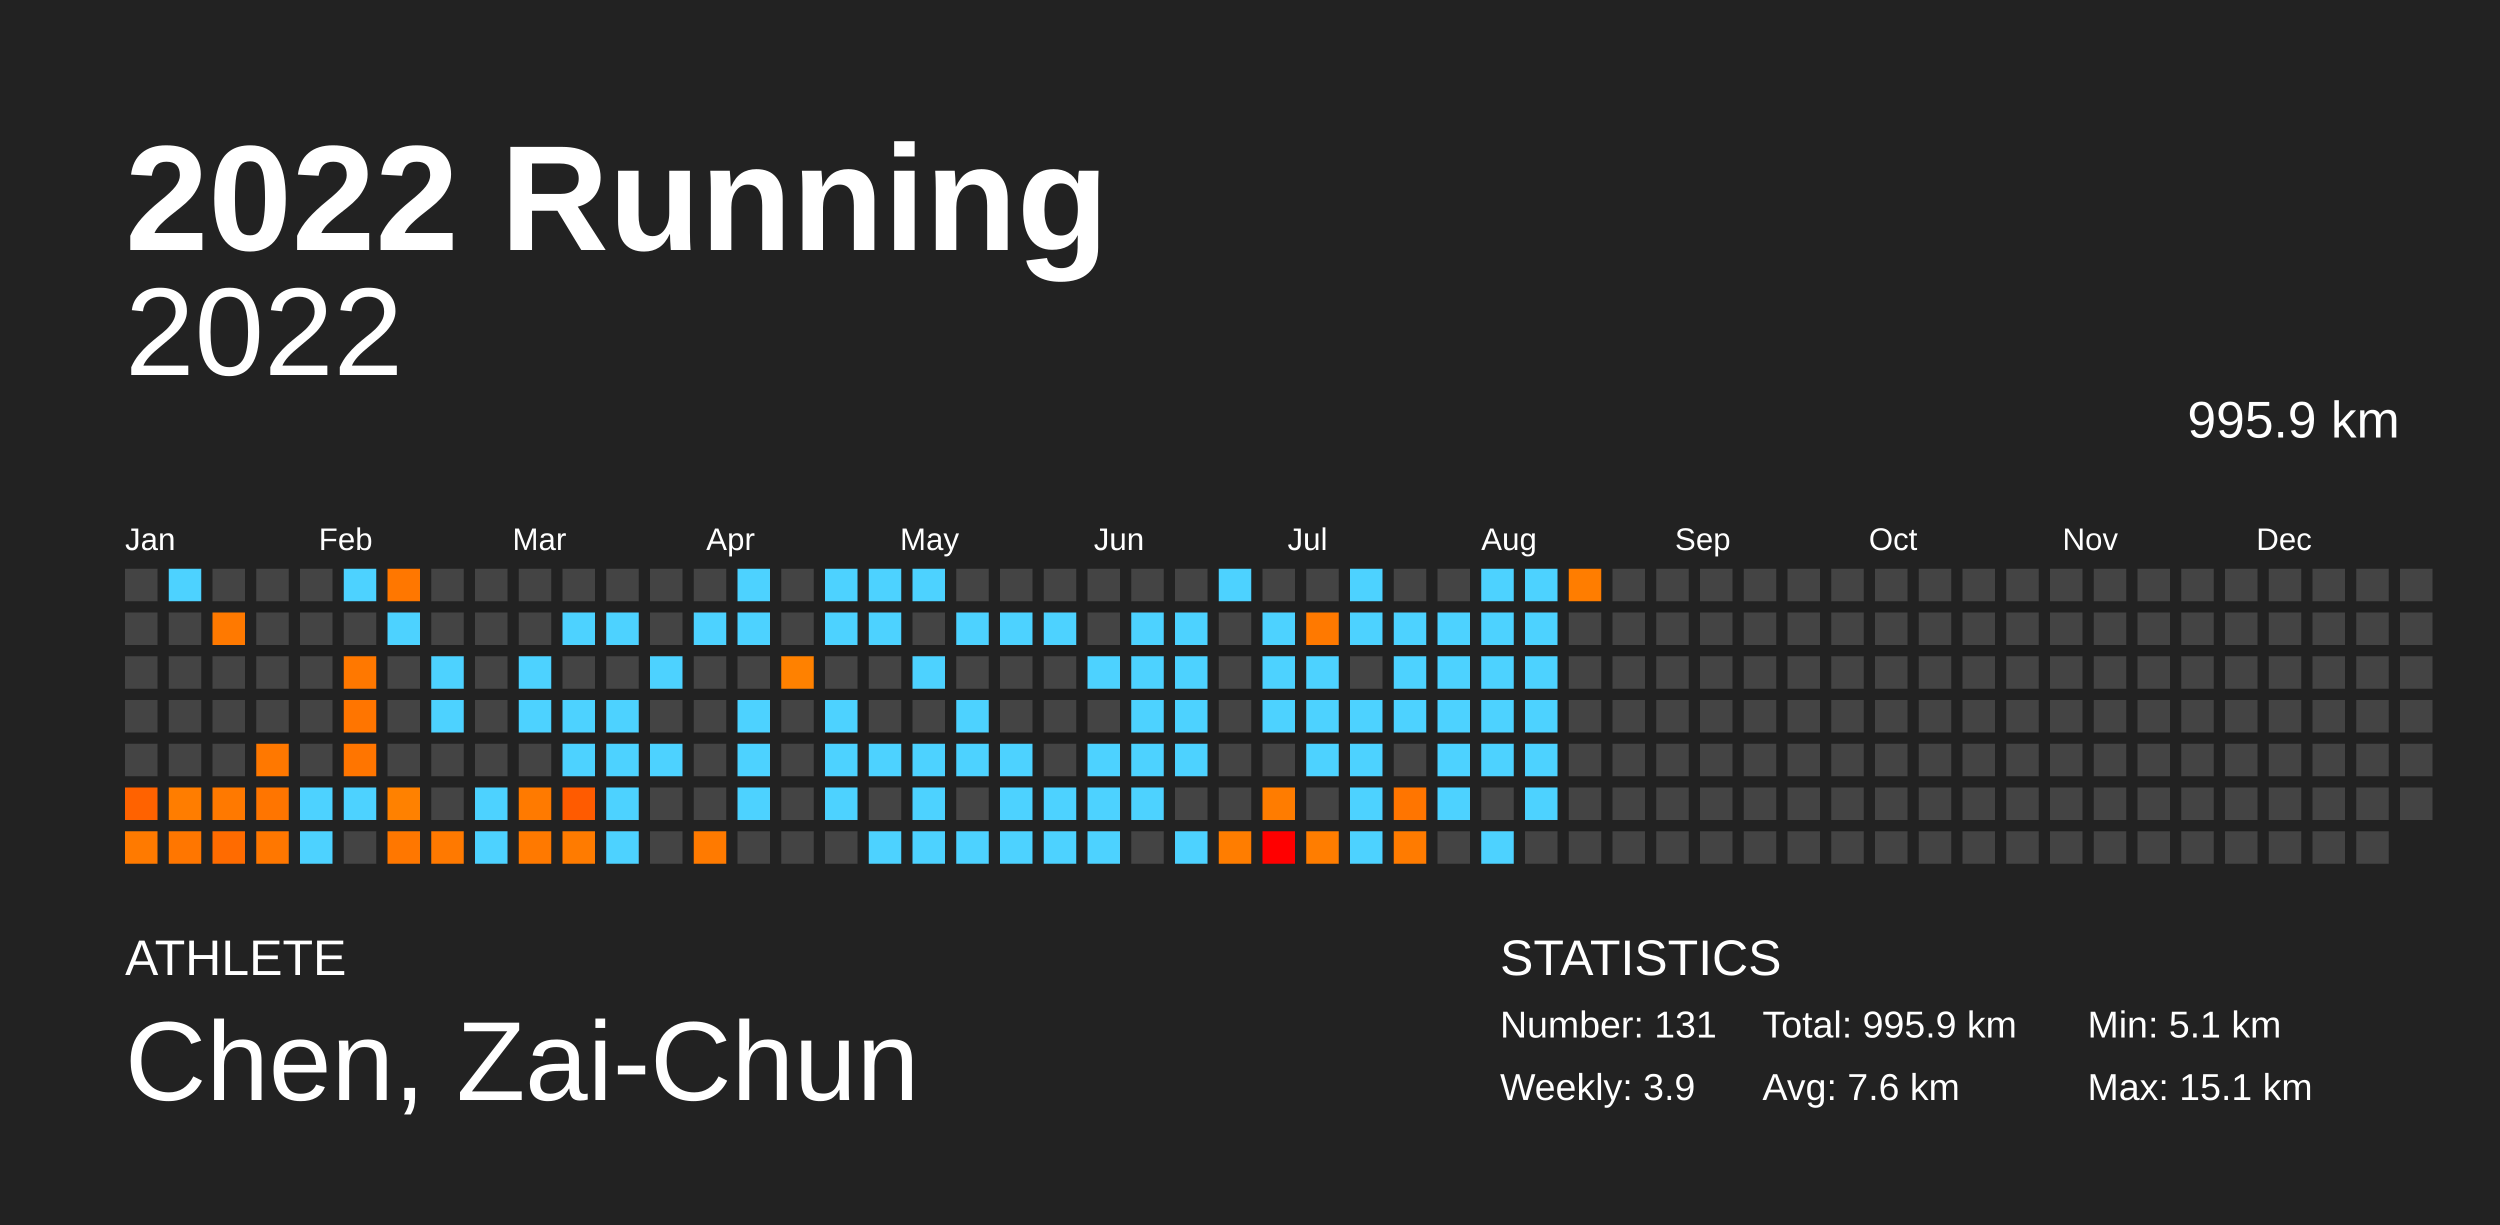
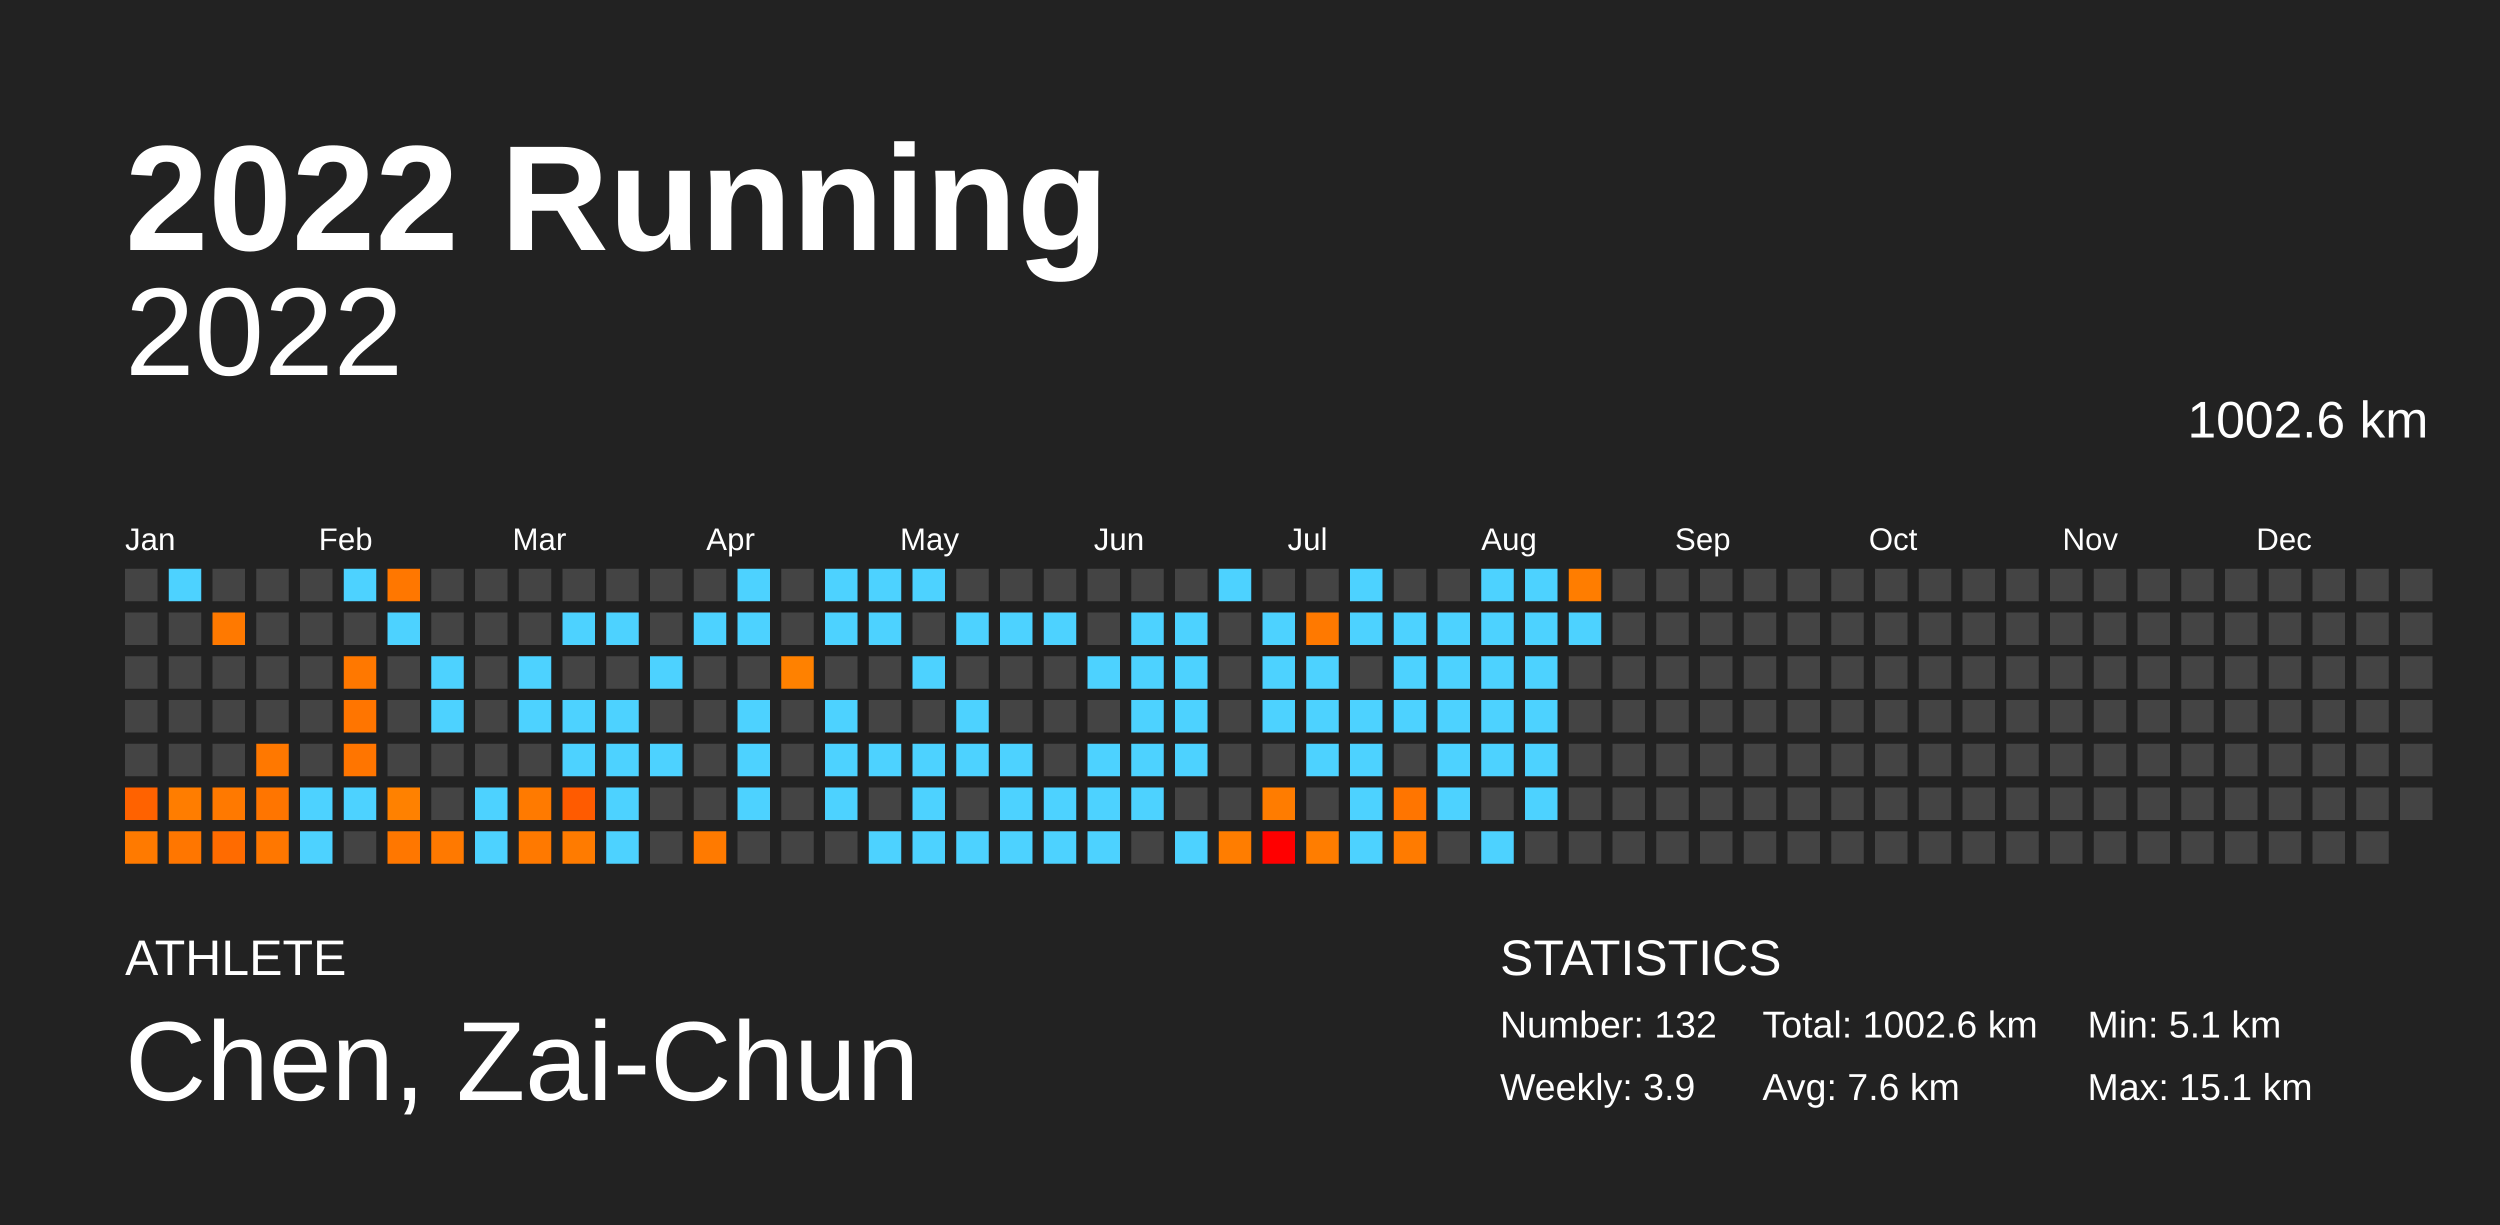
<svg xmlns="http://www.w3.org/2000/svg" baseProfile="full" height="98mm" version="1.1" viewBox="0,0,200,98" width="200mm">
  <defs />
  <rect fill="#222222" height="98" width="200" x="0" y="0" />
  <text fill="#FFFFFF" style="font-size:12px; font-family:Arial; font-weight:bold;" x="10" y="20">2022 Running</text>
  <text fill="#FFFFFF" style="font-size:4px; font-family:Arial" x="10" y="78">ATHLETE</text>
  <text fill="#FFFFFF" style="font-size:9px; font-family:Arial" x="10" y="88">Chen, Zai-Chun</text>
  <text fill="#FFFFFF" style="font-size:4px; font-family:Arial" x="120" y="78">STATISTICS</text>
-   <text fill="#FFFFFF" style="font-size:3px; font-family:Arial" x="120" y="83">Number: 131</text>
+   <text fill="#FFFFFF" style="font-size:3px; font-family:Arial" x="120" y="83">Number: 132</text>
  <text fill="#FFFFFF" style="font-size:3px; font-family:Arial" x="120" y="88">Weekly: 3.9</text>
-   <text fill="#FFFFFF" style="font-size:3px; font-family:Arial" x="141" y="83">Total: 995.9 km</text>
+   <text fill="#FFFFFF" style="font-size:3px; font-family:Arial" x="141" y="83">Total: 1002.6 km</text>
  <text fill="#FFFFFF" style="font-size:3px; font-family:Arial" x="141" y="88">Avg: 7.6 km</text>
  <text fill="#FFFFFF" style="font-size:3px; font-family:Arial" x="167" y="83">Min: 5.1 km</text>
  <text fill="#FFFFFF" style="font-size:3px; font-family:Arial" x="167" y="88">Max: 15.1 km</text>
  <text alignment-baseline="hanging" fill="#FFFFFF" style="font-size:10.0px; font-family:Arial;" x="10" y="30">2022</text>
-   <text alignment-baseline="hanging" fill="#FFFFFF" style="font-size:4.125px; font-family:Arial;" x="175" y="35">995.9 km</text>
+   <text alignment-baseline="hanging" fill="#FFFFFF" style="font-size:4.125px; font-family:Arial;" x="175" y="35">1002.6 km</text>
  <text fill="#FFFFFF" style="font-size:2.5px; font-family:Arial" x="10.0" y="44">Jan</text>
  <text fill="#FFFFFF" style="font-size:2.5px; font-family:Arial" x="25.5" y="44">Feb</text>
  <text fill="#FFFFFF" style="font-size:2.5px; font-family:Arial" x="41.0" y="44">Mar</text>
  <text fill="#FFFFFF" style="font-size:2.5px; font-family:Arial" x="56.5" y="44">Apr</text>
  <text fill="#FFFFFF" style="font-size:2.5px; font-family:Arial" x="72.0" y="44">May</text>
  <text fill="#FFFFFF" style="font-size:2.5px; font-family:Arial" x="87.5" y="44">Jun</text>
  <text fill="#FFFFFF" style="font-size:2.5px; font-family:Arial" x="103.0" y="44">Jul</text>
  <text fill="#FFFFFF" style="font-size:2.5px; font-family:Arial" x="118.5" y="44">Aug</text>
  <text fill="#FFFFFF" style="font-size:2.5px; font-family:Arial" x="134.0" y="44">Sep</text>
  <text fill="#FFFFFF" style="font-size:2.5px; font-family:Arial" x="149.5" y="44">Oct</text>
  <text fill="#FFFFFF" style="font-size:2.5px; font-family:Arial" x="165.0" y="44">Nov</text>
  <text fill="#FFFFFF" style="font-size:2.5px; font-family:Arial" x="180.5" y="44">Dec</text>
  <rect fill="#444444" height="2.6" width="2.6" x="10.0" y="45.5" />
  <rect fill="#444444" height="2.6" width="2.6" x="10.0" y="49.0" />
  <rect fill="#444444" height="2.6" width="2.6" x="10.0" y="52.5" />
  <rect fill="#444444" height="2.6" width="2.6" x="10.0" y="56.0" />
  <rect fill="#444444" height="2.6" width="2.6" x="10.0" y="59.5" />
  <rect fill="#ff6200" height="2.6" width="2.6" x="10.0" y="63.0" />
  <rect fill="#ff7a00" height="2.6" width="2.6" x="10.0" y="66.5" />
  <rect fill="#4dd2ff" height="2.6" width="2.6" x="13.5" y="45.5" />
  <rect fill="#444444" height="2.6" width="2.6" x="13.5" y="49.0" />
  <rect fill="#444444" height="2.6" width="2.6" x="13.5" y="52.5" />
  <rect fill="#444444" height="2.6" width="2.6" x="13.5" y="56.0" />
  <rect fill="#444444" height="2.6" width="2.6" x="13.5" y="59.5" />
  <rect fill="#ff7d00" height="2.6" width="2.6" x="13.5" y="63.0" />
  <rect fill="#ff7600" height="2.6" width="2.6" x="13.5" y="66.5" />
  <rect fill="#444444" height="2.6" width="2.6" x="17.0" y="45.5" />
  <rect fill="#ff7900" height="2.6" width="2.6" x="17.0" y="49.0" />
  <rect fill="#444444" height="2.6" width="2.6" x="17.0" y="52.5" />
  <rect fill="#444444" height="2.6" width="2.6" x="17.0" y="56.0" />
  <rect fill="#444444" height="2.6" width="2.6" x="17.0" y="59.5" />
  <rect fill="#ff7900" height="2.6" width="2.6" x="17.0" y="63.0" />
  <rect fill="#ff6b00" height="2.6" width="2.6" x="17.0" y="66.5" />
  <rect fill="#444444" height="2.6" width="2.6" x="20.5" y="45.5" />
  <rect fill="#444444" height="2.6" width="2.6" x="20.5" y="49.0" />
  <rect fill="#444444" height="2.6" width="2.6" x="20.5" y="52.5" />
  <rect fill="#444444" height="2.6" width="2.6" x="20.5" y="56.0" />
  <rect fill="#ff7800" height="2.6" width="2.6" x="20.5" y="59.5" />
  <rect fill="#ff7500" height="2.6" width="2.6" x="20.5" y="63.0" />
  <rect fill="#ff7700" height="2.6" width="2.6" x="20.5" y="66.5" />
  <rect fill="#444444" height="2.6" width="2.6" x="24.0" y="45.5" />
  <rect fill="#444444" height="2.6" width="2.6" x="24.0" y="49.0" />
  <rect fill="#444444" height="2.6" width="2.6" x="24.0" y="52.5" />
  <rect fill="#444444" height="2.6" width="2.6" x="24.0" y="56.0" />
  <rect fill="#444444" height="2.6" width="2.6" x="24.0" y="59.5" />
  <rect fill="#4dd2ff" height="2.6" width="2.6" x="24.0" y="63.0" />
  <rect fill="#4dd2ff" height="2.6" width="2.6" x="24.0" y="66.5" />
  <rect fill="#4dd2ff" height="2.6" width="2.6" x="27.5" y="45.5" />
  <rect fill="#444444" height="2.6" width="2.6" x="27.5" y="49.0" />
  <rect fill="#ff7800" height="2.6" width="2.6" x="27.5" y="52.5" />
  <rect fill="#ff7500" height="2.6" width="2.6" x="27.5" y="56.0" />
  <rect fill="#ff7500" height="2.6" width="2.6" x="27.5" y="59.5" />
  <rect fill="#4dd2ff" height="2.6" width="2.6" x="27.5" y="63.0" />
  <rect fill="#444444" height="2.6" width="2.6" x="27.5" y="66.5" />
  <rect fill="#ff7700" height="2.6" width="2.6" x="31.0" y="45.5" />
  <rect fill="#4dd2ff" height="2.6" width="2.6" x="31.0" y="49.0" />
  <rect fill="#444444" height="2.6" width="2.6" x="31.0" y="52.5" />
  <rect fill="#444444" height="2.6" width="2.6" x="31.0" y="56.0" />
  <rect fill="#444444" height="2.6" width="2.6" x="31.0" y="59.5" />
  <rect fill="#ff8100" height="2.6" width="2.6" x="31.0" y="63.0" />
  <rect fill="#ff7700" height="2.6" width="2.6" x="31.0" y="66.5" />
  <rect fill="#444444" height="2.6" width="2.6" x="34.5" y="45.5" />
  <rect fill="#444444" height="2.6" width="2.6" x="34.5" y="49.0" />
  <rect fill="#4dd2ff" height="2.6" width="2.6" x="34.5" y="52.5" />
  <rect fill="#4dd2ff" height="2.6" width="2.6" x="34.5" y="56.0" />
  <rect fill="#444444" height="2.6" width="2.6" x="34.5" y="59.5" />
  <rect fill="#444444" height="2.6" width="2.6" x="34.5" y="63.0" />
  <rect fill="#ff7900" height="2.6" width="2.6" x="34.5" y="66.5" />
  <rect fill="#444444" height="2.6" width="2.6" x="38.0" y="45.5" />
  <rect fill="#444444" height="2.6" width="2.6" x="38.0" y="49.0" />
  <rect fill="#444444" height="2.6" width="2.6" x="38.0" y="52.5" />
  <rect fill="#444444" height="2.6" width="2.6" x="38.0" y="56.0" />
  <rect fill="#444444" height="2.6" width="2.6" x="38.0" y="59.5" />
  <rect fill="#4dd2ff" height="2.6" width="2.6" x="38.0" y="63.0" />
  <rect fill="#4dd2ff" height="2.6" width="2.6" x="38.0" y="66.5" />
  <rect fill="#444444" height="2.6" width="2.6" x="41.5" y="45.5" />
  <rect fill="#444444" height="2.6" width="2.6" x="41.5" y="49.0" />
  <rect fill="#4dd2ff" height="2.6" width="2.6" x="41.5" y="52.5" />
  <rect fill="#4dd2ff" height="2.6" width="2.6" x="41.5" y="56.0" />
  <rect fill="#444444" height="2.6" width="2.6" x="41.5" y="59.5" />
  <rect fill="#ff7a00" height="2.6" width="2.6" x="41.5" y="63.0" />
  <rect fill="#ff7900" height="2.6" width="2.6" x="41.5" y="66.5" />
  <rect fill="#444444" height="2.6" width="2.6" x="45.0" y="45.5" />
  <rect fill="#4dd2ff" height="2.6" width="2.6" x="45.0" y="49.0" />
  <rect fill="#444444" height="2.6" width="2.6" x="45.0" y="52.5" />
  <rect fill="#4dd2ff" height="2.6" width="2.6" x="45.0" y="56.0" />
  <rect fill="#4dd2ff" height="2.6" width="2.6" x="45.0" y="59.5" />
  <rect fill="#ff5b00" height="2.6" width="2.6" x="45.0" y="63.0" />
  <rect fill="#ff7b00" height="2.6" width="2.6" x="45.0" y="66.5" />
  <rect fill="#444444" height="2.6" width="2.6" x="48.5" y="45.5" />
  <rect fill="#4dd2ff" height="2.6" width="2.6" x="48.5" y="49.0" />
  <rect fill="#444444" height="2.6" width="2.6" x="48.5" y="52.5" />
  <rect fill="#4dd2ff" height="2.6" width="2.6" x="48.5" y="56.0" />
  <rect fill="#4dd2ff" height="2.6" width="2.6" x="48.5" y="59.5" />
  <rect fill="#4dd2ff" height="2.6" width="2.6" x="48.5" y="63.0" />
  <rect fill="#4dd2ff" height="2.6" width="2.6" x="48.5" y="66.5" />
  <rect fill="#444444" height="2.6" width="2.6" x="52.0" y="45.5" />
  <rect fill="#444444" height="2.6" width="2.6" x="52.0" y="49.0" />
  <rect fill="#4dd2ff" height="2.6" width="2.6" x="52.0" y="52.5" />
  <rect fill="#444444" height="2.6" width="2.6" x="52.0" y="56.0" />
  <rect fill="#4dd2ff" height="2.6" width="2.6" x="52.0" y="59.5" />
  <rect fill="#444444" height="2.6" width="2.6" x="52.0" y="63.0" />
  <rect fill="#444444" height="2.6" width="2.6" x="52.0" y="66.5" />
  <rect fill="#444444" height="2.6" width="2.6" x="55.5" y="45.5" />
  <rect fill="#4dd2ff" height="2.6" width="2.6" x="55.5" y="49.0" />
  <rect fill="#444444" height="2.6" width="2.6" x="55.5" y="52.5" />
  <rect fill="#444444" height="2.6" width="2.6" x="55.5" y="56.0" />
  <rect fill="#444444" height="2.6" width="2.6" x="55.5" y="59.5" />
  <rect fill="#444444" height="2.6" width="2.6" x="55.5" y="63.0" />
  <rect fill="#ff7a00" height="2.6" width="2.6" x="55.5" y="66.5" />
  <rect fill="#4dd2ff" height="2.6" width="2.6" x="59.0" y="45.5" />
  <rect fill="#4dd2ff" height="2.6" width="2.6" x="59.0" y="49.0" />
  <rect fill="#444444" height="2.6" width="2.6" x="59.0" y="52.5" />
  <rect fill="#4dd2ff" height="2.6" width="2.6" x="59.0" y="56.0" />
  <rect fill="#4dd2ff" height="2.6" width="2.6" x="59.0" y="59.5" />
  <rect fill="#4dd2ff" height="2.6" width="2.6" x="59.0" y="63.0" />
  <rect fill="#444444" height="2.6" width="2.6" x="59.0" y="66.5" />
  <rect fill="#444444" height="2.6" width="2.6" x="62.5" y="45.5" />
  <rect fill="#444444" height="2.6" width="2.6" x="62.5" y="49.0" />
  <rect fill="#ff8100" height="2.6" width="2.6" x="62.5" y="52.5" />
  <rect fill="#444444" height="2.6" width="2.6" x="62.5" y="56.0" />
  <rect fill="#444444" height="2.6" width="2.6" x="62.5" y="59.5" />
  <rect fill="#444444" height="2.6" width="2.6" x="62.5" y="63.0" />
  <rect fill="#444444" height="2.6" width="2.6" x="62.5" y="66.5" />
  <rect fill="#4dd2ff" height="2.6" width="2.6" x="66.0" y="45.5" />
  <rect fill="#4dd2ff" height="2.6" width="2.6" x="66.0" y="49.0" />
  <rect fill="#444444" height="2.6" width="2.6" x="66.0" y="52.5" />
  <rect fill="#4dd2ff" height="2.6" width="2.6" x="66.0" y="56.0" />
  <rect fill="#4dd2ff" height="2.6" width="2.6" x="66.0" y="59.5" />
  <rect fill="#4dd2ff" height="2.6" width="2.6" x="66.0" y="63.0" />
  <rect fill="#444444" height="2.6" width="2.6" x="66.0" y="66.5" />
  <rect fill="#4dd2ff" height="2.6" width="2.6" x="69.5" y="45.5" />
  <rect fill="#4dd2ff" height="2.6" width="2.6" x="69.5" y="49.0" />
  <rect fill="#444444" height="2.6" width="2.6" x="69.5" y="52.5" />
  <rect fill="#444444" height="2.6" width="2.6" x="69.5" y="56.0" />
  <rect fill="#4dd2ff" height="2.6" width="2.6" x="69.5" y="59.5" />
  <rect fill="#444444" height="2.6" width="2.6" x="69.5" y="63.0" />
  <rect fill="#4dd2ff" height="2.6" width="2.6" x="69.5" y="66.5" />
  <rect fill="#4dd2ff" height="2.6" width="2.6" x="73.0" y="45.5" />
  <rect fill="#444444" height="2.6" width="2.6" x="73.0" y="49.0" />
  <rect fill="#4dd2ff" height="2.6" width="2.6" x="73.0" y="52.5" />
  <rect fill="#444444" height="2.6" width="2.6" x="73.0" y="56.0" />
  <rect fill="#4dd2ff" height="2.6" width="2.6" x="73.0" y="59.5" />
  <rect fill="#4dd2ff" height="2.6" width="2.6" x="73.0" y="63.0" />
  <rect fill="#4dd2ff" height="2.6" width="2.6" x="73.0" y="66.5" />
  <rect fill="#444444" height="2.6" width="2.6" x="76.5" y="45.5" />
  <rect fill="#4dd2ff" height="2.6" width="2.6" x="76.5" y="49.0" />
  <rect fill="#444444" height="2.6" width="2.6" x="76.5" y="52.5" />
  <rect fill="#4dd2ff" height="2.6" width="2.6" x="76.5" y="56.0" />
  <rect fill="#4dd2ff" height="2.6" width="2.6" x="76.5" y="59.5" />
  <rect fill="#444444" height="2.6" width="2.6" x="76.5" y="63.0" />
  <rect fill="#4dd2ff" height="2.6" width="2.6" x="76.5" y="66.5" />
  <rect fill="#444444" height="2.6" width="2.6" x="80.0" y="45.5" />
  <rect fill="#4dd2ff" height="2.6" width="2.6" x="80.0" y="49.0" />
  <rect fill="#444444" height="2.6" width="2.6" x="80.0" y="52.5" />
  <rect fill="#444444" height="2.6" width="2.6" x="80.0" y="56.0" />
  <rect fill="#4dd2ff" height="2.6" width="2.6" x="80.0" y="59.5" />
  <rect fill="#4dd2ff" height="2.6" width="2.6" x="80.0" y="63.0" />
  <rect fill="#4dd2ff" height="2.6" width="2.6" x="80.0" y="66.5" />
  <rect fill="#444444" height="2.6" width="2.6" x="83.5" y="45.5" />
  <rect fill="#4dd2ff" height="2.6" width="2.6" x="83.5" y="49.0" />
  <rect fill="#444444" height="2.6" width="2.6" x="83.5" y="52.5" />
  <rect fill="#444444" height="2.6" width="2.6" x="83.5" y="56.0" />
  <rect fill="#444444" height="2.6" width="2.6" x="83.5" y="59.5" />
  <rect fill="#4dd2ff" height="2.6" width="2.6" x="83.5" y="63.0" />
  <rect fill="#4dd2ff" height="2.6" width="2.6" x="83.5" y="66.5" />
  <rect fill="#444444" height="2.6" width="2.6" x="87.0" y="45.5" />
  <rect fill="#444444" height="2.6" width="2.6" x="87.0" y="49.0" />
  <rect fill="#4dd2ff" height="2.6" width="2.6" x="87.0" y="52.5" />
  <rect fill="#444444" height="2.6" width="2.6" x="87.0" y="56.0" />
  <rect fill="#4dd2ff" height="2.6" width="2.6" x="87.0" y="59.5" />
  <rect fill="#4dd2ff" height="2.6" width="2.6" x="87.0" y="63.0" />
  <rect fill="#4dd2ff" height="2.6" width="2.6" x="87.0" y="66.5" />
  <rect fill="#444444" height="2.6" width="2.6" x="90.5" y="45.5" />
  <rect fill="#4dd2ff" height="2.6" width="2.6" x="90.5" y="49.0" />
  <rect fill="#4dd2ff" height="2.6" width="2.6" x="90.5" y="52.5" />
  <rect fill="#4dd2ff" height="2.6" width="2.6" x="90.5" y="56.0" />
  <rect fill="#4dd2ff" height="2.6" width="2.6" x="90.5" y="59.5" />
  <rect fill="#4dd2ff" height="2.6" width="2.6" x="90.5" y="63.0" />
  <rect fill="#444444" height="2.6" width="2.6" x="90.5" y="66.5" />
  <rect fill="#444444" height="2.6" width="2.6" x="94.0" y="45.5" />
  <rect fill="#4dd2ff" height="2.6" width="2.6" x="94.0" y="49.0" />
  <rect fill="#4dd2ff" height="2.6" width="2.6" x="94.0" y="52.5" />
  <rect fill="#4dd2ff" height="2.6" width="2.6" x="94.0" y="56.0" />
  <rect fill="#4dd2ff" height="2.6" width="2.6" x="94.0" y="59.5" />
  <rect fill="#444444" height="2.6" width="2.6" x="94.0" y="63.0" />
  <rect fill="#4dd2ff" height="2.6" width="2.6" x="94.0" y="66.5" />
  <rect fill="#4dd2ff" height="2.6" width="2.6" x="97.5" y="45.5" />
  <rect fill="#444444" height="2.6" width="2.6" x="97.5" y="49.0" />
  <rect fill="#444444" height="2.6" width="2.6" x="97.5" y="52.5" />
  <rect fill="#444444" height="2.6" width="2.6" x="97.5" y="56.0" />
  <rect fill="#444444" height="2.6" width="2.6" x="97.5" y="59.5" />
  <rect fill="#444444" height="2.6" width="2.6" x="97.5" y="63.0" />
  <rect fill="#ff7d00" height="2.6" width="2.6" x="97.5" y="66.5" />
  <rect fill="#444444" height="2.6" width="2.6" x="101.0" y="45.5" />
  <rect fill="#4dd2ff" height="2.6" width="2.6" x="101.0" y="49.0" />
  <rect fill="#4dd2ff" height="2.6" width="2.6" x="101.0" y="52.5" />
  <rect fill="#4dd2ff" height="2.6" width="2.6" x="101.0" y="56.0" />
  <rect fill="#444444" height="2.6" width="2.6" x="101.0" y="59.5" />
  <rect fill="#ff7c00" height="2.6" width="2.6" x="101.0" y="63.0" />
  <rect fill="#ff0000" height="2.6" width="2.6" x="101.0" y="66.5" />
  <rect fill="#444444" height="2.6" width="2.6" x="104.5" y="45.5" />
  <rect fill="#ff7900" height="2.6" width="2.6" x="104.5" y="49.0" />
  <rect fill="#4dd2ff" height="2.6" width="2.6" x="104.5" y="52.5" />
  <rect fill="#4dd2ff" height="2.6" width="2.6" x="104.5" y="56.0" />
  <rect fill="#4dd2ff" height="2.6" width="2.6" x="104.5" y="59.5" />
  <rect fill="#444444" height="2.6" width="2.6" x="104.5" y="63.0" />
  <rect fill="#ff7d00" height="2.6" width="2.6" x="104.5" y="66.5" />
  <rect fill="#4dd2ff" height="2.6" width="2.6" x="108.0" y="45.5" />
  <rect fill="#4dd2ff" height="2.6" width="2.6" x="108.0" y="49.0" />
  <rect fill="#444444" height="2.6" width="2.6" x="108.0" y="52.5" />
  <rect fill="#4dd2ff" height="2.6" width="2.6" x="108.0" y="56.0" />
  <rect fill="#4dd2ff" height="2.6" width="2.6" x="108.0" y="59.5" />
  <rect fill="#4dd2ff" height="2.6" width="2.6" x="108.0" y="63.0" />
  <rect fill="#4dd2ff" height="2.6" width="2.6" x="108.0" y="66.5" />
  <rect fill="#444444" height="2.6" width="2.6" x="111.5" y="45.5" />
  <rect fill="#4dd2ff" height="2.6" width="2.6" x="111.5" y="49.0" />
  <rect fill="#4dd2ff" height="2.6" width="2.6" x="111.5" y="52.5" />
  <rect fill="#4dd2ff" height="2.6" width="2.6" x="111.5" y="56.0" />
  <rect fill="#444444" height="2.6" width="2.6" x="111.5" y="59.5" />
  <rect fill="#ff7500" height="2.6" width="2.6" x="111.5" y="63.0" />
  <rect fill="#ff7b00" height="2.6" width="2.6" x="111.5" y="66.5" />
  <rect fill="#444444" height="2.6" width="2.6" x="115.0" y="45.5" />
  <rect fill="#4dd2ff" height="2.6" width="2.6" x="115.0" y="49.0" />
  <rect fill="#4dd2ff" height="2.6" width="2.6" x="115.0" y="52.5" />
  <rect fill="#4dd2ff" height="2.6" width="2.6" x="115.0" y="56.0" />
  <rect fill="#4dd2ff" height="2.6" width="2.6" x="115.0" y="59.5" />
  <rect fill="#4dd2ff" height="2.6" width="2.6" x="115.0" y="63.0" />
  <rect fill="#444444" height="2.6" width="2.6" x="115.0" y="66.5" />
  <rect fill="#4dd2ff" height="2.6" width="2.6" x="118.5" y="45.5" />
  <rect fill="#4dd2ff" height="2.6" width="2.6" x="118.5" y="49.0" />
  <rect fill="#4dd2ff" height="2.6" width="2.6" x="118.5" y="52.5" />
  <rect fill="#4dd2ff" height="2.6" width="2.6" x="118.5" y="56.0" />
  <rect fill="#4dd2ff" height="2.6" width="2.6" x="118.5" y="59.5" />
  <rect fill="#444444" height="2.6" width="2.6" x="118.5" y="63.0" />
  <rect fill="#4dd2ff" height="2.6" width="2.6" x="118.5" y="66.5" />
  <rect fill="#4dd2ff" height="2.6" width="2.6" x="122.0" y="45.5" />
  <rect fill="#4dd2ff" height="2.6" width="2.6" x="122.0" y="49.0" />
  <rect fill="#4dd2ff" height="2.6" width="2.6" x="122.0" y="52.5" />
  <rect fill="#4dd2ff" height="2.6" width="2.6" x="122.0" y="56.0" />
  <rect fill="#4dd2ff" height="2.6" width="2.6" x="122.0" y="59.5" />
  <rect fill="#4dd2ff" height="2.6" width="2.6" x="122.0" y="63.0" />
  <rect fill="#444444" height="2.6" width="2.6" x="122.0" y="66.5" />
  <rect fill="#ff7d00" height="2.6" width="2.6" x="125.5" y="45.5" />
-   <rect fill="#444444" height="2.6" width="2.6" x="125.5" y="49.0" />
+   <rect fill="#4dd2ff" height="2.6" width="2.6" x="125.5" y="49.0" />
  <rect fill="#444444" height="2.6" width="2.6" x="125.5" y="52.5" />
  <rect fill="#444444" height="2.6" width="2.6" x="125.5" y="56.0" />
  <rect fill="#444444" height="2.6" width="2.6" x="125.5" y="59.5" />
  <rect fill="#444444" height="2.6" width="2.6" x="125.5" y="63.0" />
  <rect fill="#444444" height="2.6" width="2.6" x="125.5" y="66.5" />
  <rect fill="#444444" height="2.6" width="2.6" x="129.0" y="45.5" />
  <rect fill="#444444" height="2.6" width="2.6" x="129.0" y="49.0" />
  <rect fill="#444444" height="2.6" width="2.6" x="129.0" y="52.5" />
  <rect fill="#444444" height="2.6" width="2.6" x="129.0" y="56.0" />
  <rect fill="#444444" height="2.6" width="2.6" x="129.0" y="59.5" />
  <rect fill="#444444" height="2.6" width="2.6" x="129.0" y="63.0" />
  <rect fill="#444444" height="2.6" width="2.6" x="129.0" y="66.5" />
  <rect fill="#444444" height="2.6" width="2.6" x="132.5" y="45.5" />
  <rect fill="#444444" height="2.6" width="2.6" x="132.5" y="49.0" />
  <rect fill="#444444" height="2.6" width="2.6" x="132.5" y="52.5" />
  <rect fill="#444444" height="2.6" width="2.6" x="132.5" y="56.0" />
  <rect fill="#444444" height="2.6" width="2.6" x="132.5" y="59.5" />
  <rect fill="#444444" height="2.6" width="2.6" x="132.5" y="63.0" />
  <rect fill="#444444" height="2.6" width="2.6" x="132.5" y="66.5" />
  <rect fill="#444444" height="2.6" width="2.6" x="136.0" y="45.5" />
  <rect fill="#444444" height="2.6" width="2.6" x="136.0" y="49.0" />
  <rect fill="#444444" height="2.6" width="2.6" x="136.0" y="52.5" />
  <rect fill="#444444" height="2.6" width="2.6" x="136.0" y="56.0" />
  <rect fill="#444444" height="2.6" width="2.6" x="136.0" y="59.5" />
  <rect fill="#444444" height="2.6" width="2.6" x="136.0" y="63.0" />
  <rect fill="#444444" height="2.6" width="2.6" x="136.0" y="66.5" />
  <rect fill="#444444" height="2.6" width="2.6" x="139.5" y="45.5" />
  <rect fill="#444444" height="2.6" width="2.6" x="139.5" y="49.0" />
  <rect fill="#444444" height="2.6" width="2.6" x="139.5" y="52.5" />
  <rect fill="#444444" height="2.6" width="2.6" x="139.5" y="56.0" />
  <rect fill="#444444" height="2.6" width="2.6" x="139.5" y="59.5" />
  <rect fill="#444444" height="2.6" width="2.6" x="139.5" y="63.0" />
  <rect fill="#444444" height="2.6" width="2.6" x="139.5" y="66.5" />
  <rect fill="#444444" height="2.6" width="2.6" x="143.0" y="45.5" />
  <rect fill="#444444" height="2.6" width="2.6" x="143.0" y="49.0" />
  <rect fill="#444444" height="2.6" width="2.6" x="143.0" y="52.5" />
  <rect fill="#444444" height="2.6" width="2.6" x="143.0" y="56.0" />
  <rect fill="#444444" height="2.6" width="2.6" x="143.0" y="59.5" />
  <rect fill="#444444" height="2.6" width="2.6" x="143.0" y="63.0" />
  <rect fill="#444444" height="2.6" width="2.6" x="143.0" y="66.5" />
  <rect fill="#444444" height="2.6" width="2.6" x="146.5" y="45.5" />
  <rect fill="#444444" height="2.6" width="2.6" x="146.5" y="49.0" />
  <rect fill="#444444" height="2.6" width="2.6" x="146.5" y="52.5" />
  <rect fill="#444444" height="2.6" width="2.6" x="146.5" y="56.0" />
  <rect fill="#444444" height="2.6" width="2.6" x="146.5" y="59.5" />
  <rect fill="#444444" height="2.6" width="2.6" x="146.5" y="63.0" />
  <rect fill="#444444" height="2.6" width="2.6" x="146.5" y="66.5" />
  <rect fill="#444444" height="2.6" width="2.6" x="150.0" y="45.5" />
  <rect fill="#444444" height="2.6" width="2.6" x="150.0" y="49.0" />
  <rect fill="#444444" height="2.6" width="2.6" x="150.0" y="52.5" />
  <rect fill="#444444" height="2.6" width="2.6" x="150.0" y="56.0" />
  <rect fill="#444444" height="2.6" width="2.6" x="150.0" y="59.5" />
  <rect fill="#444444" height="2.6" width="2.6" x="150.0" y="63.0" />
  <rect fill="#444444" height="2.6" width="2.6" x="150.0" y="66.5" />
  <rect fill="#444444" height="2.6" width="2.6" x="153.5" y="45.5" />
  <rect fill="#444444" height="2.6" width="2.6" x="153.5" y="49.0" />
  <rect fill="#444444" height="2.6" width="2.6" x="153.5" y="52.5" />
  <rect fill="#444444" height="2.6" width="2.6" x="153.5" y="56.0" />
  <rect fill="#444444" height="2.6" width="2.6" x="153.5" y="59.5" />
  <rect fill="#444444" height="2.6" width="2.6" x="153.5" y="63.0" />
  <rect fill="#444444" height="2.6" width="2.6" x="153.5" y="66.5" />
  <rect fill="#444444" height="2.6" width="2.6" x="157.0" y="45.5" />
  <rect fill="#444444" height="2.6" width="2.6" x="157.0" y="49.0" />
  <rect fill="#444444" height="2.6" width="2.6" x="157.0" y="52.5" />
  <rect fill="#444444" height="2.6" width="2.6" x="157.0" y="56.0" />
  <rect fill="#444444" height="2.6" width="2.6" x="157.0" y="59.5" />
  <rect fill="#444444" height="2.6" width="2.6" x="157.0" y="63.0" />
  <rect fill="#444444" height="2.6" width="2.6" x="157.0" y="66.5" />
  <rect fill="#444444" height="2.6" width="2.6" x="160.5" y="45.5" />
  <rect fill="#444444" height="2.6" width="2.6" x="160.5" y="49.0" />
  <rect fill="#444444" height="2.6" width="2.6" x="160.5" y="52.5" />
  <rect fill="#444444" height="2.6" width="2.6" x="160.5" y="56.0" />
  <rect fill="#444444" height="2.6" width="2.6" x="160.5" y="59.5" />
  <rect fill="#444444" height="2.6" width="2.6" x="160.5" y="63.0" />
  <rect fill="#444444" height="2.6" width="2.6" x="160.5" y="66.5" />
  <rect fill="#444444" height="2.6" width="2.6" x="164.0" y="45.5" />
  <rect fill="#444444" height="2.6" width="2.6" x="164.0" y="49.0" />
  <rect fill="#444444" height="2.6" width="2.6" x="164.0" y="52.5" />
  <rect fill="#444444" height="2.6" width="2.6" x="164.0" y="56.0" />
  <rect fill="#444444" height="2.6" width="2.6" x="164.0" y="59.5" />
  <rect fill="#444444" height="2.6" width="2.6" x="164.0" y="63.0" />
  <rect fill="#444444" height="2.6" width="2.6" x="164.0" y="66.5" />
  <rect fill="#444444" height="2.6" width="2.6" x="167.5" y="45.5" />
  <rect fill="#444444" height="2.6" width="2.6" x="167.5" y="49.0" />
  <rect fill="#444444" height="2.6" width="2.6" x="167.5" y="52.5" />
  <rect fill="#444444" height="2.6" width="2.6" x="167.5" y="56.0" />
  <rect fill="#444444" height="2.6" width="2.6" x="167.5" y="59.5" />
  <rect fill="#444444" height="2.6" width="2.6" x="167.5" y="63.0" />
  <rect fill="#444444" height="2.6" width="2.6" x="167.5" y="66.5" />
  <rect fill="#444444" height="2.6" width="2.6" x="171.0" y="45.5" />
  <rect fill="#444444" height="2.6" width="2.6" x="171.0" y="49.0" />
  <rect fill="#444444" height="2.6" width="2.6" x="171.0" y="52.5" />
  <rect fill="#444444" height="2.6" width="2.6" x="171.0" y="56.0" />
  <rect fill="#444444" height="2.6" width="2.6" x="171.0" y="59.5" />
  <rect fill="#444444" height="2.6" width="2.6" x="171.0" y="63.0" />
  <rect fill="#444444" height="2.6" width="2.6" x="171.0" y="66.5" />
  <rect fill="#444444" height="2.6" width="2.6" x="174.5" y="45.5" />
  <rect fill="#444444" height="2.6" width="2.6" x="174.5" y="49.0" />
  <rect fill="#444444" height="2.6" width="2.6" x="174.5" y="52.5" />
  <rect fill="#444444" height="2.6" width="2.6" x="174.5" y="56.0" />
  <rect fill="#444444" height="2.6" width="2.6" x="174.5" y="59.5" />
  <rect fill="#444444" height="2.6" width="2.6" x="174.5" y="63.0" />
  <rect fill="#444444" height="2.6" width="2.6" x="174.5" y="66.5" />
  <rect fill="#444444" height="2.6" width="2.6" x="178.0" y="45.5" />
  <rect fill="#444444" height="2.6" width="2.6" x="178.0" y="49.0" />
  <rect fill="#444444" height="2.6" width="2.6" x="178.0" y="52.5" />
  <rect fill="#444444" height="2.6" width="2.6" x="178.0" y="56.0" />
  <rect fill="#444444" height="2.6" width="2.6" x="178.0" y="59.5" />
  <rect fill="#444444" height="2.6" width="2.6" x="178.0" y="63.0" />
  <rect fill="#444444" height="2.6" width="2.6" x="178.0" y="66.5" />
  <rect fill="#444444" height="2.6" width="2.6" x="181.5" y="45.5" />
  <rect fill="#444444" height="2.6" width="2.6" x="181.5" y="49.0" />
  <rect fill="#444444" height="2.6" width="2.6" x="181.5" y="52.5" />
  <rect fill="#444444" height="2.6" width="2.6" x="181.5" y="56.0" />
  <rect fill="#444444" height="2.6" width="2.6" x="181.5" y="59.5" />
  <rect fill="#444444" height="2.6" width="2.6" x="181.5" y="63.0" />
  <rect fill="#444444" height="2.6" width="2.6" x="181.5" y="66.5" />
  <rect fill="#444444" height="2.6" width="2.6" x="185.0" y="45.5" />
  <rect fill="#444444" height="2.6" width="2.6" x="185.0" y="49.0" />
  <rect fill="#444444" height="2.6" width="2.6" x="185.0" y="52.5" />
  <rect fill="#444444" height="2.6" width="2.6" x="185.0" y="56.0" />
  <rect fill="#444444" height="2.6" width="2.6" x="185.0" y="59.5" />
  <rect fill="#444444" height="2.6" width="2.6" x="185.0" y="63.0" />
  <rect fill="#444444" height="2.6" width="2.6" x="185.0" y="66.5" />
  <rect fill="#444444" height="2.6" width="2.6" x="188.5" y="45.5" />
  <rect fill="#444444" height="2.6" width="2.6" x="188.5" y="49.0" />
  <rect fill="#444444" height="2.6" width="2.6" x="188.5" y="52.5" />
  <rect fill="#444444" height="2.6" width="2.6" x="188.5" y="56.0" />
  <rect fill="#444444" height="2.6" width="2.6" x="188.5" y="59.5" />
  <rect fill="#444444" height="2.6" width="2.6" x="188.5" y="63.0" />
  <rect fill="#444444" height="2.6" width="2.6" x="188.5" y="66.5" />
  <rect fill="#444444" height="2.6" width="2.6" x="192.0" y="45.5" />
  <rect fill="#444444" height="2.6" width="2.6" x="192.0" y="49.0" />
  <rect fill="#444444" height="2.6" width="2.6" x="192.0" y="52.5" />
  <rect fill="#444444" height="2.6" width="2.6" x="192.0" y="56.0" />
  <rect fill="#444444" height="2.6" width="2.6" x="192.0" y="59.5" />
  <rect fill="#444444" height="2.6" width="2.6" x="192.0" y="63.0" />
</svg>
